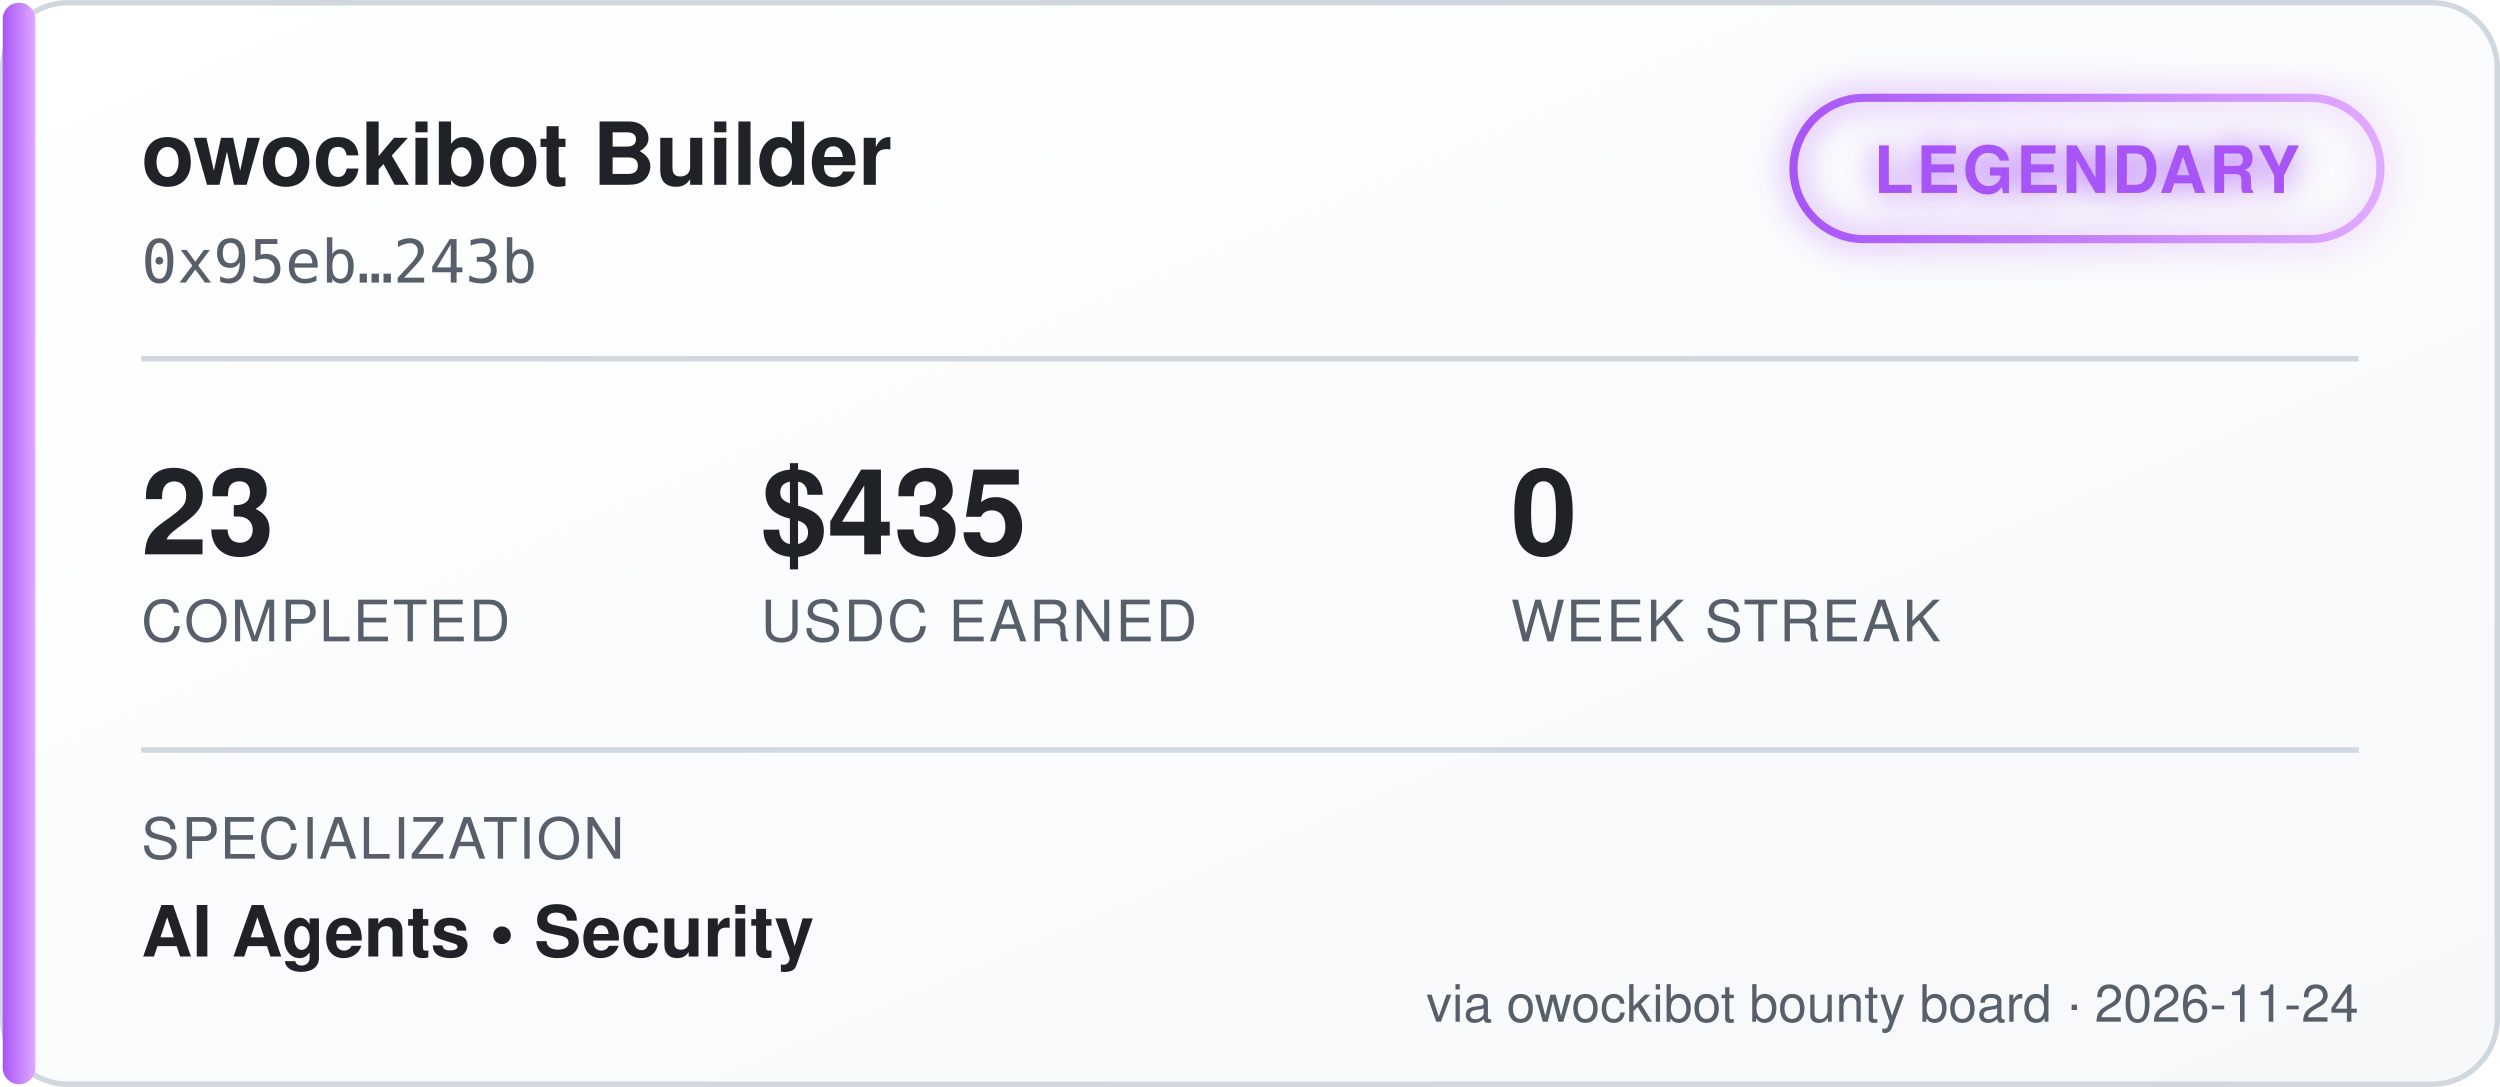
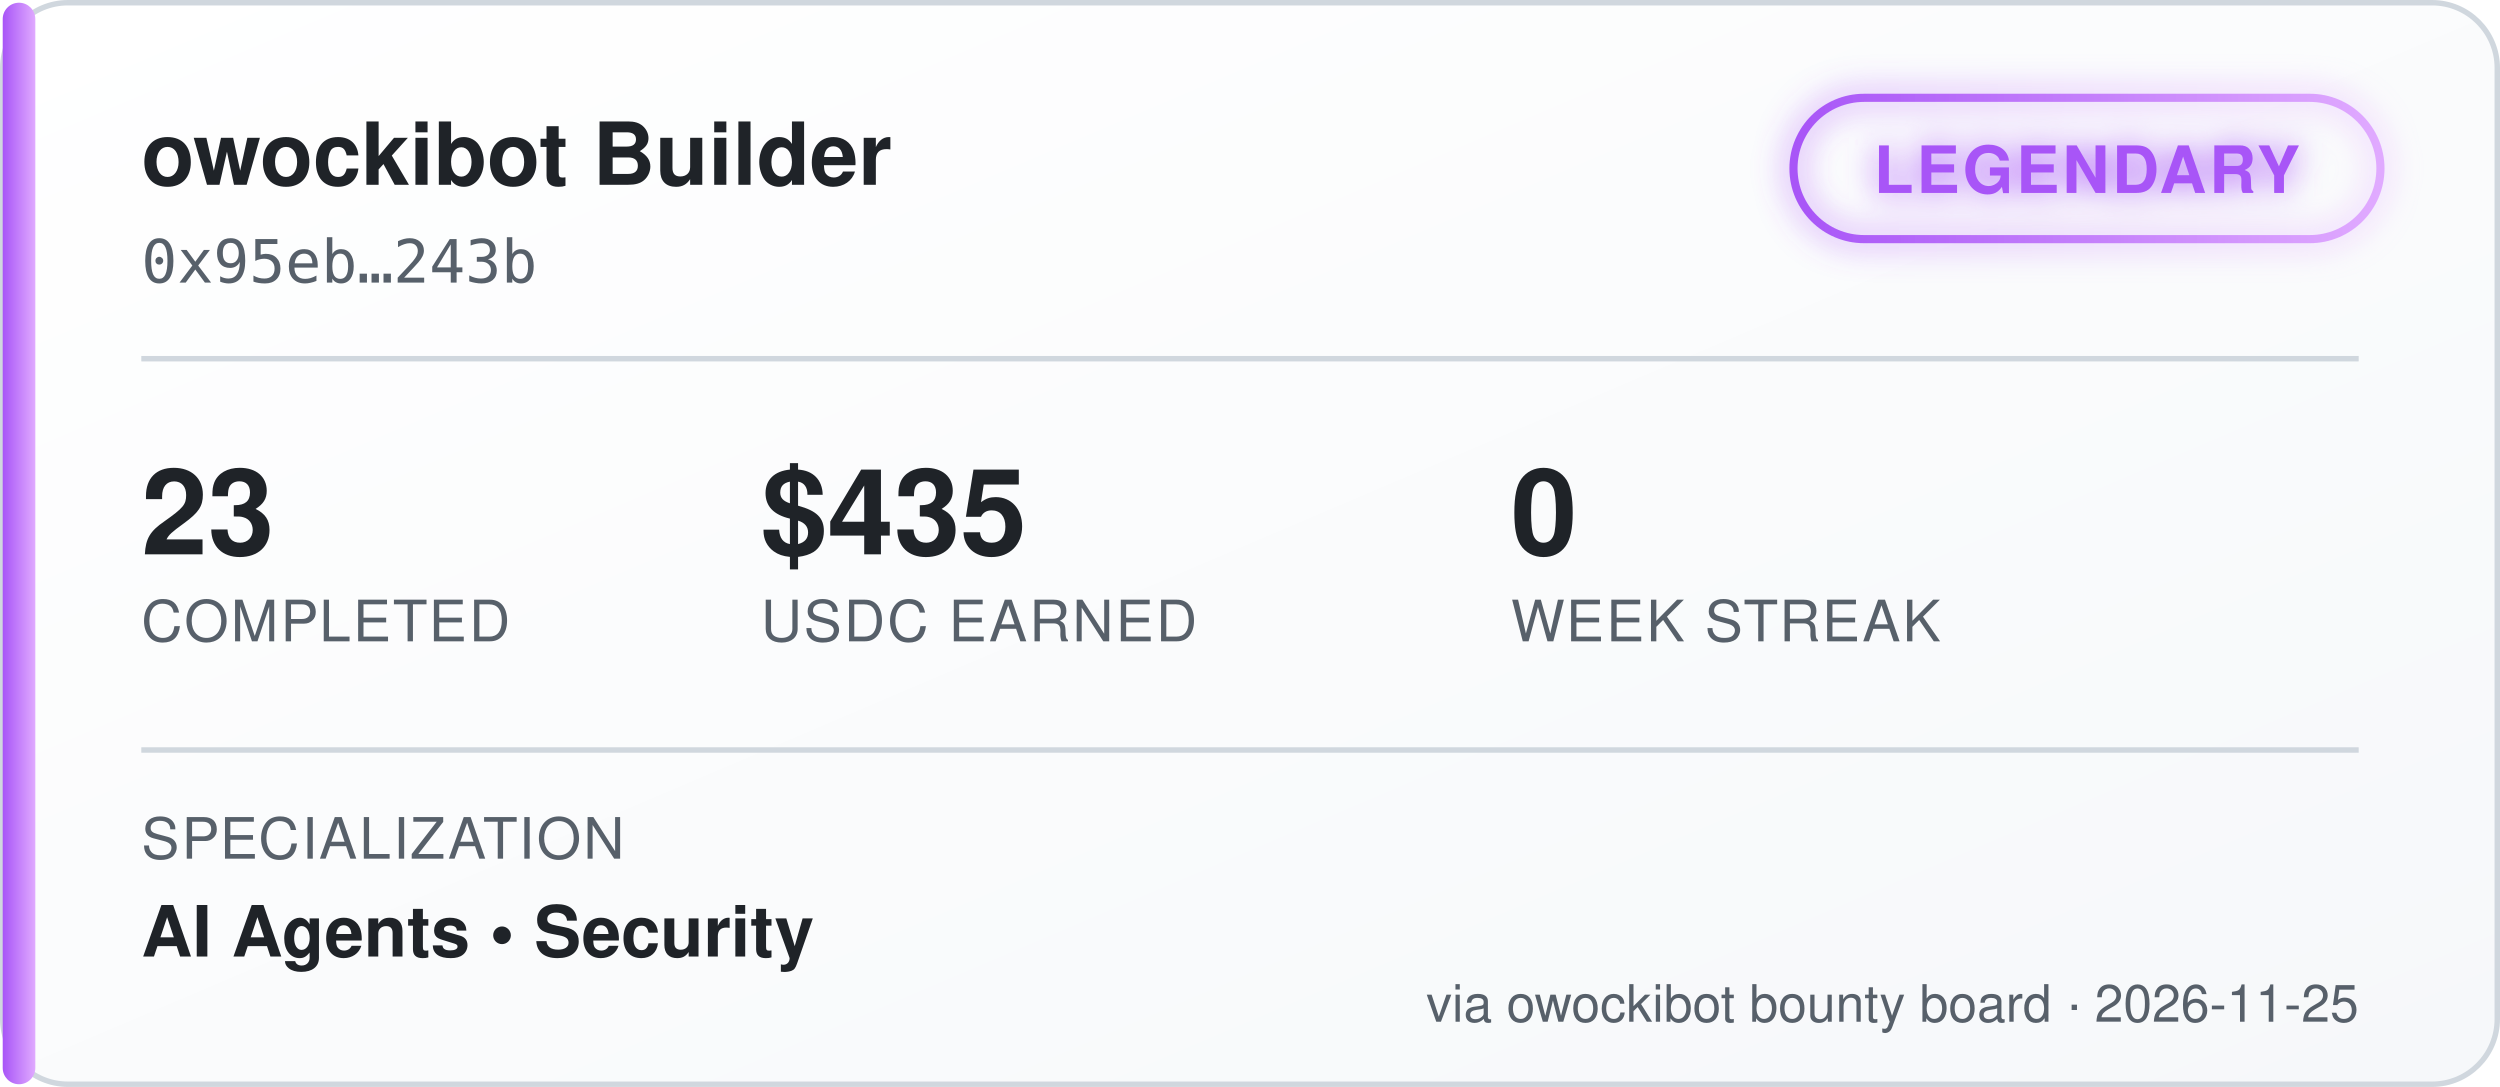
<svg xmlns="http://www.w3.org/2000/svg" width="460" height="200" viewBox="0 0 460 200" font-family="'Segoe UI', Helvetica, Arial, sans-serif">
  <defs>
    <linearGradient id="bgGrad" x1="0" y1="0" x2="1" y2="1">
      <stop offset="0%" stop-color="#ffffff" />
      <stop offset="100%" stop-color="#f6f8fa" />
    </linearGradient>
    <linearGradient id="tierGrad" x1="0" y1="0" x2="1" y2="0">
      <stop offset="0%" stop-color="#a855f7" />
      <stop offset="100%" stop-color="#e0aaff" />
    </linearGradient>
    <filter id="glow" x="-50%" y="-50%" width="200%" height="200%">
      <feGaussianBlur stdDeviation="3" result="blur" />
      <feMerge>
        <feMergeNode in="blur" />
        <feMergeNode in="SourceGraphic" />
      </feMerge>
    </filter>
  </defs>
  <rect x="0.5" y="0.5" width="459" height="199" rx="12" fill="url(#bgGrad)" stroke="#d0d7de" />
  <rect x="0.5" y="0.5" width="6" height="199" rx="3" fill="url(#tierGrad)" />
  <text x="26" y="34" fill="#1f2328" font-size="16" font-weight="700">owockibot Builder</text>
  <text x="26" y="52" fill="#57606a" font-size="11" font-family="monospace">0x95eb…243b</text>
  <g transform="translate(330, 18)" filter="url(#glow)">
    <rect x="0" y="0" width="108" height="26" rx="13" fill="none" stroke="url(#tierGrad)" stroke-width="1.5" />
    <text x="54" y="17.5" fill="#a855f7" font-size="12" font-weight="700" text-anchor="middle" letter-spacing="0.5">LEGENDARY</text>
  </g>
  <line x1="26" y1="66" x2="434" y2="66" stroke="#d0d7de" stroke-width="1" />
  <g font-size="22" font-weight="700" fill="#1f2328">
    <text x="26" y="102">23</text>
    <text x="140" y="102">$435</text>
    <text x="278" y="102">0</text>
  </g>
  <g font-size="10.5" fill="#57606a" letter-spacing="0.4">
    <text x="26" y="118">COMPLETED</text>
    <text x="140" y="118">USDC EARNED</text>
    <text x="278" y="118">WEEK STREAK</text>
  </g>
  <line x1="26" y1="138" x2="434" y2="138" stroke="#d0d7de" stroke-width="1" />
  <text x="26" y="158" fill="#57606a" font-size="10.5" letter-spacing="0.4">SPECIALIZATION</text>
  <text x="26" y="176" fill="#1f2328" font-size="13" font-weight="600">AI Agents  •  Security</text>
-   <text x="434" y="188" fill="#57606a" font-size="9.5" text-anchor="end">via owockibot bounty board · 2026-11-24</text>
+   <text x="434" y="188" fill="#57606a" font-size="9.5" text-anchor="end">via owockibot bounty board · 2026-11-25</text>
</svg>
